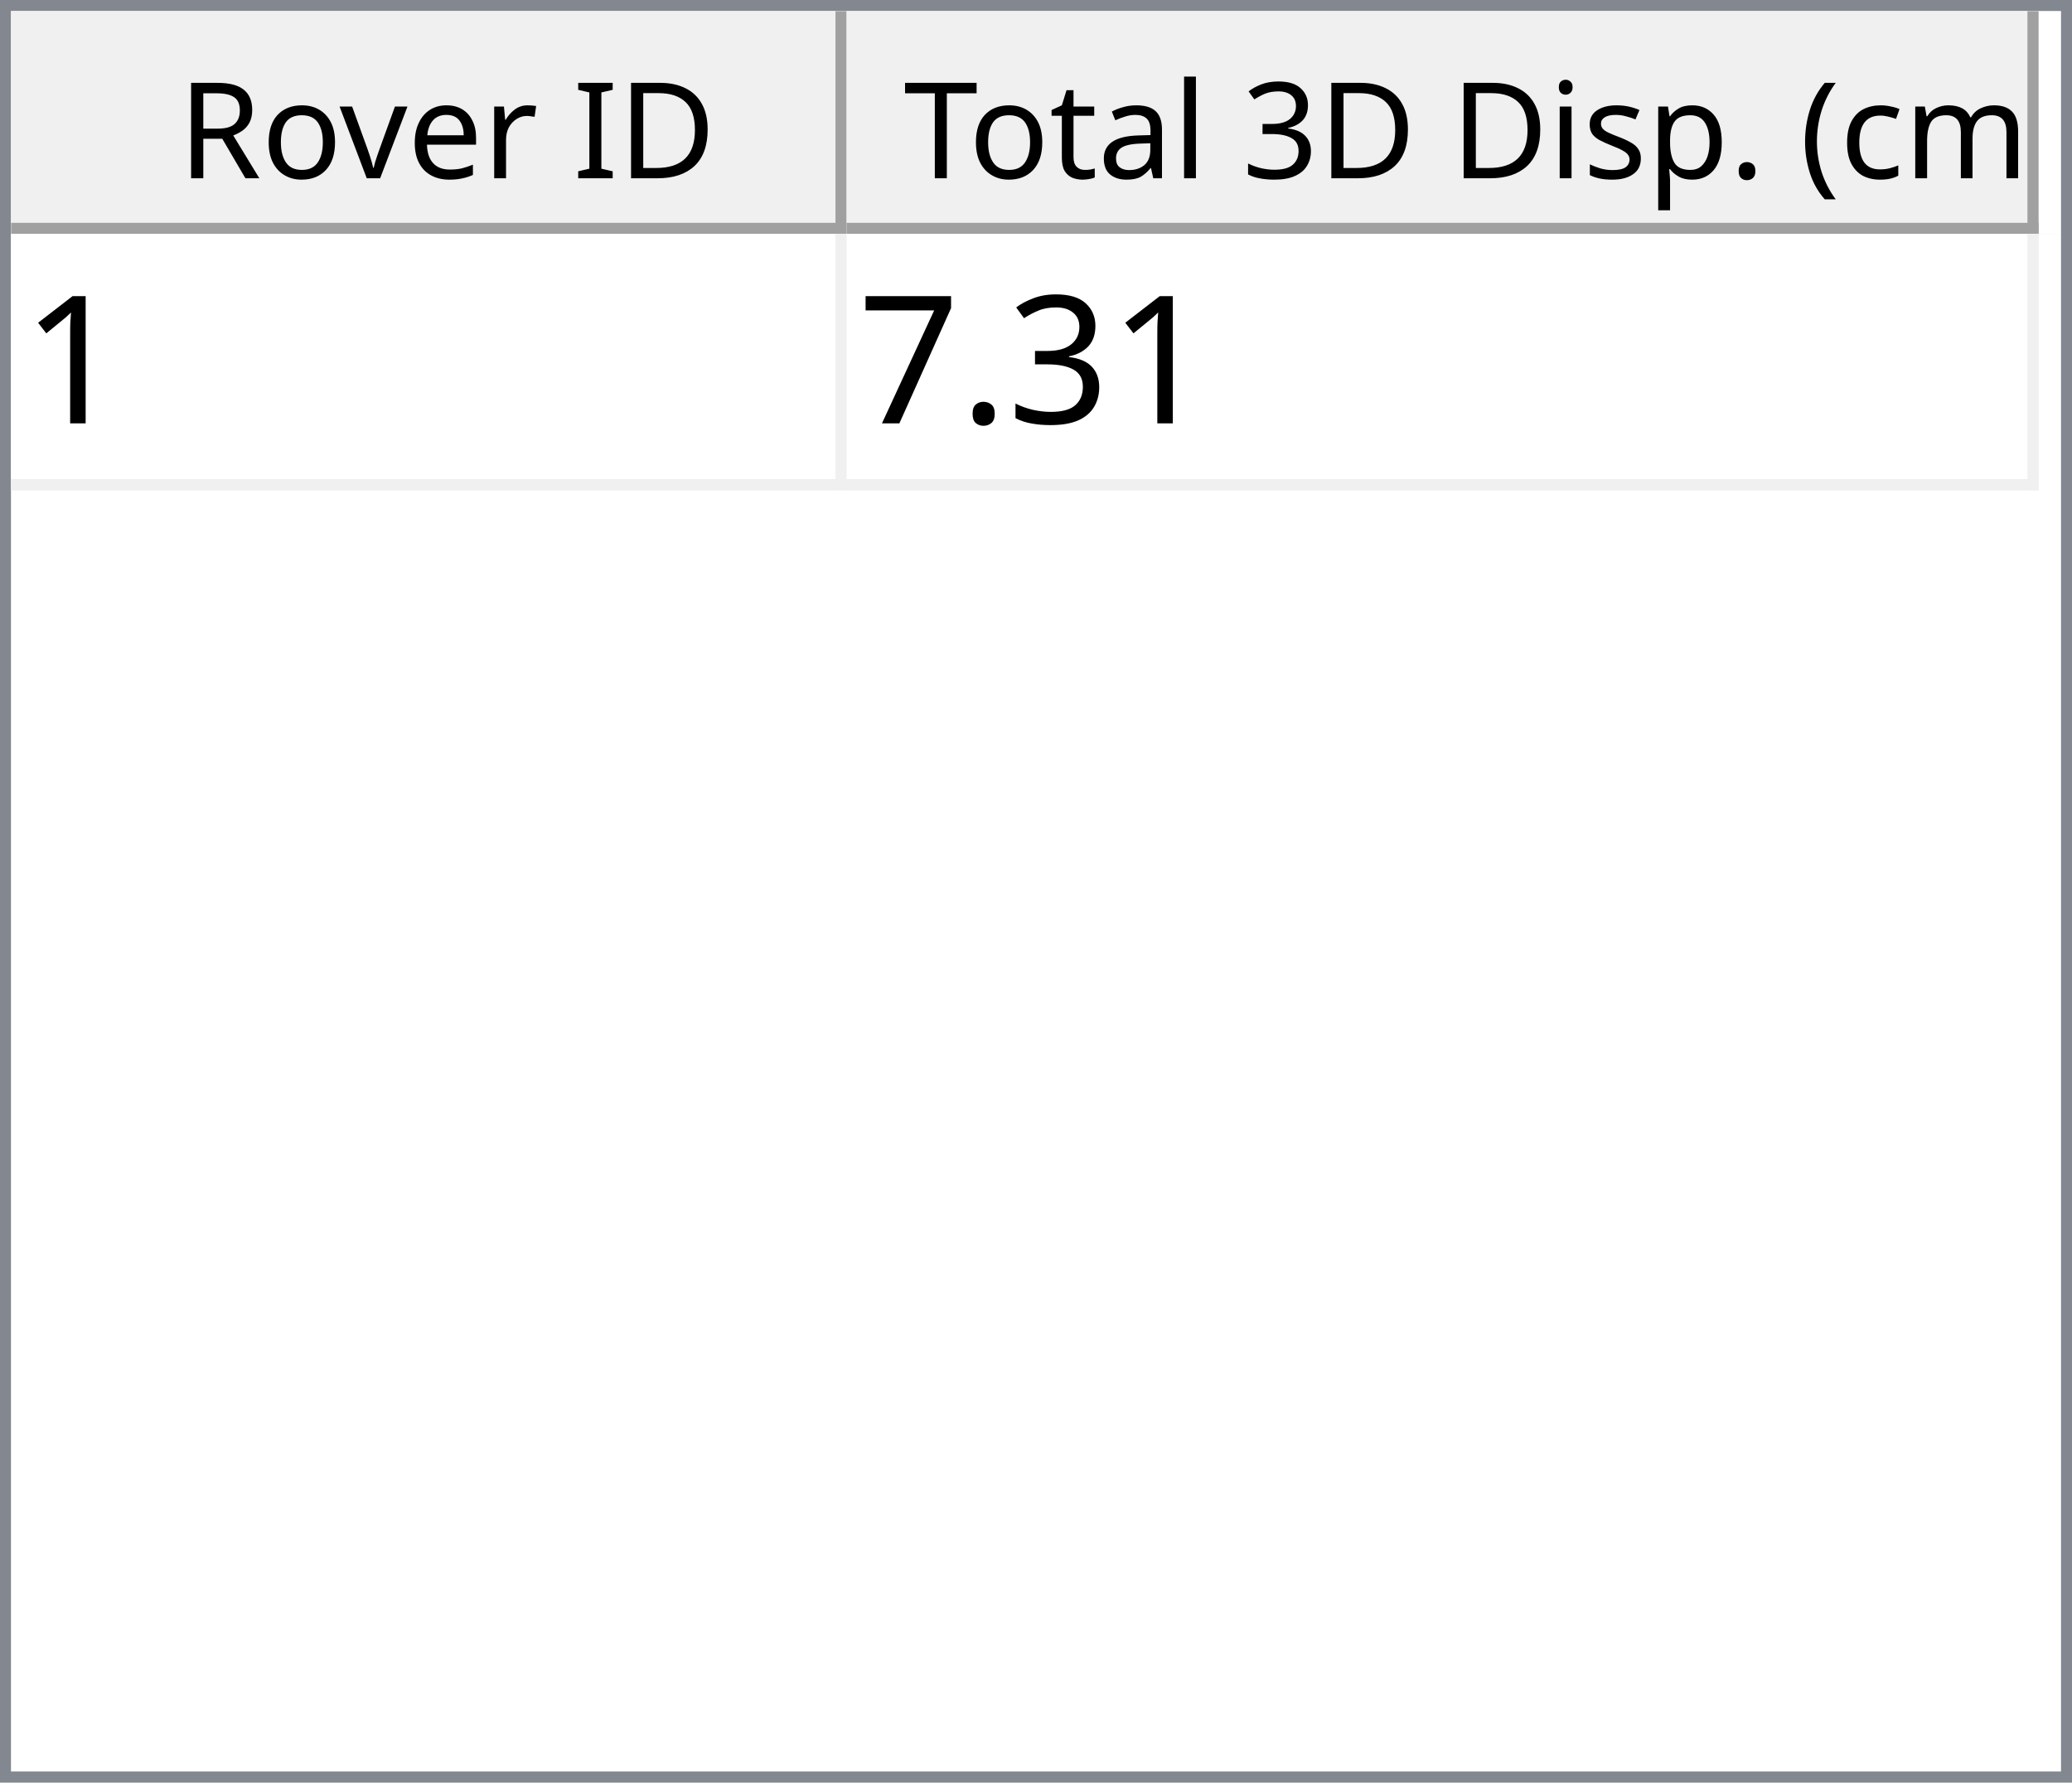
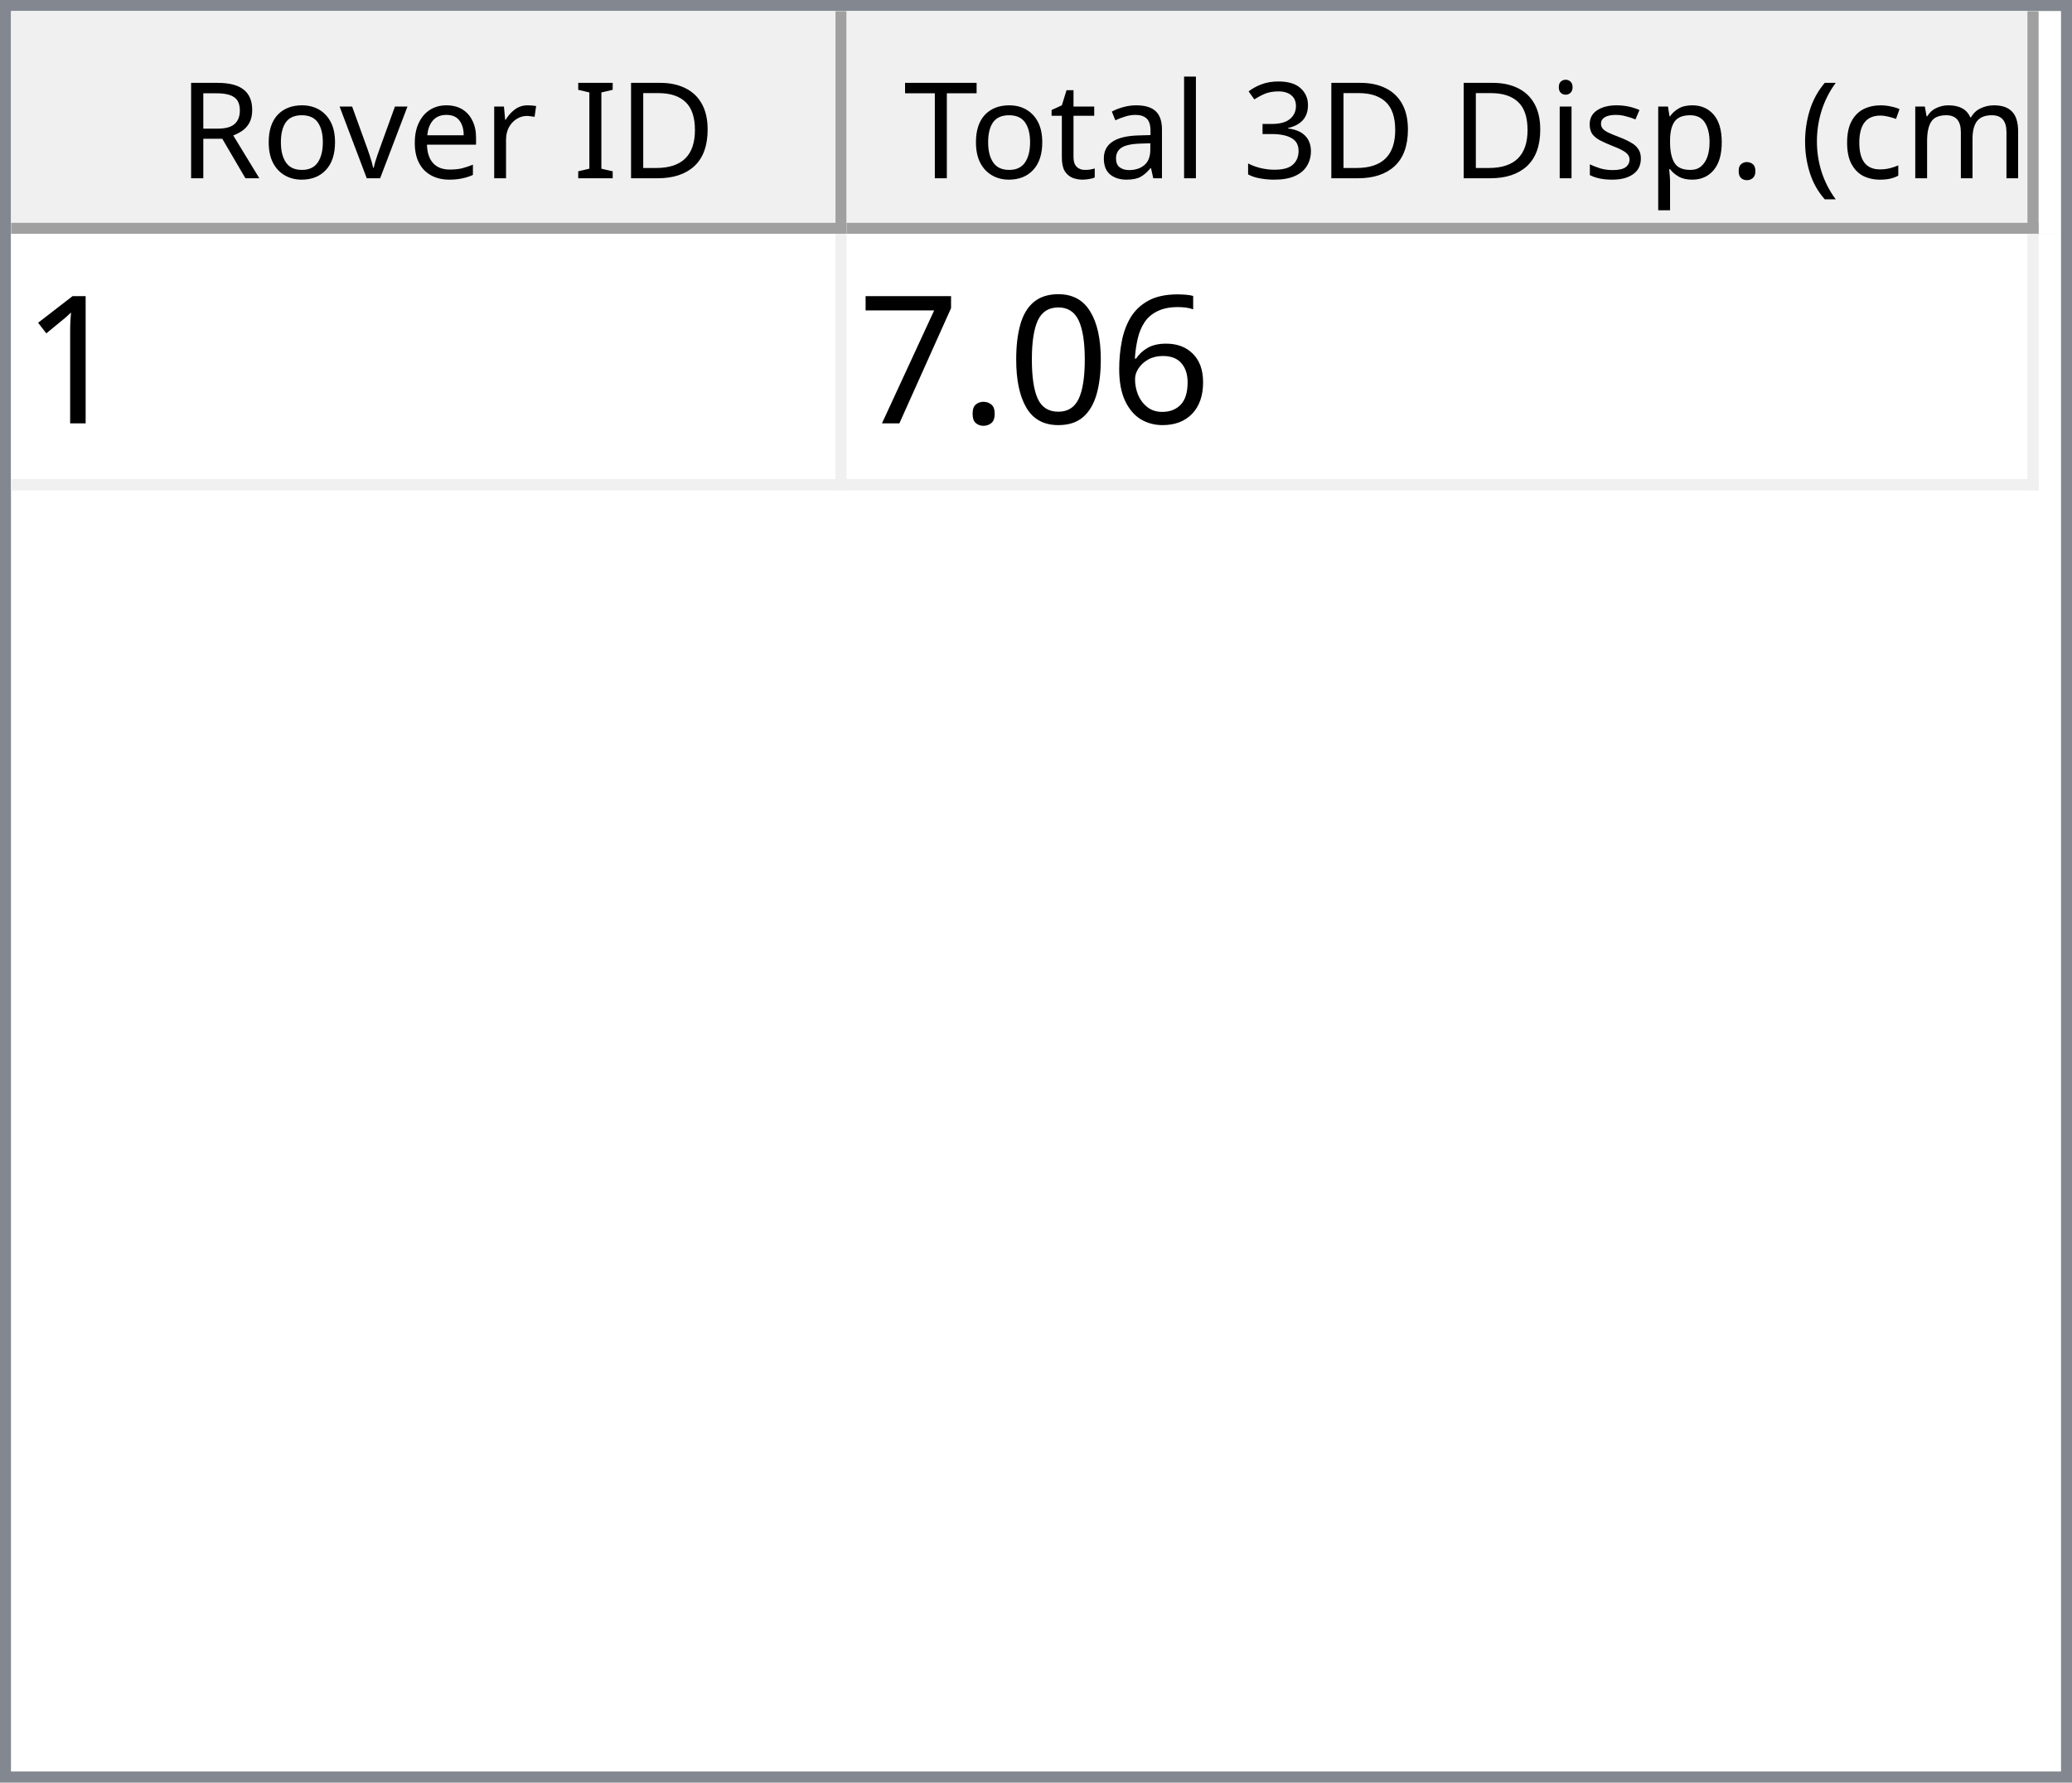
<svg xmlns="http://www.w3.org/2000/svg" style="fill-opacity:1; color-rendering:auto; color-interpolation:auto; text-rendering:auto; stroke:black; stroke-linecap:square; stroke-miterlimit:10; shape-rendering:auto; stroke-opacity:1; fill:black; stroke-dasharray:none; font-weight:normal; stroke-width:1; font-family:'Dialog'; font-style:normal; stroke-linejoin:miter; font-size:12px; stroke-dashoffset:0; image-rendering:auto;" width="186" height="160">
  <defs id="genericDefs" />
  <g>
    <defs id="defs1">
      <clipPath clipPathUnits="userSpaceOnUse" id="clipPath1">
        <path d="M0 0 L186 0 L186 160 L0 160 L0 0 Z" />
      </clipPath>
      <clipPath clipPathUnits="userSpaceOnUse" id="clipPath2">
        <path d="M0 0 L0 160 L186 160 L186 0 Z" />
      </clipPath>
      <clipPath clipPathUnits="userSpaceOnUse" id="clipPath3">
        <path d="M0 0 L0 20 L184 20 L184 0 Z" />
      </clipPath>
      <clipPath clipPathUnits="userSpaceOnUse" id="clipPath4">
        <path d="M0 0 L0 20 L75 20 L75 0 Z" />
      </clipPath>
      <clipPath clipPathUnits="userSpaceOnUse" id="clipPath5">
        <path d="M1 1 L1 19 L74 19 L74 1 Z" />
      </clipPath>
      <clipPath clipPathUnits="userSpaceOnUse" id="clipPath6">
        <path d="M0 0 L0 18 L73 18 L73 0 Z" />
      </clipPath>
      <clipPath clipPathUnits="userSpaceOnUse" id="clipPath7">
        <path d="M-0.5 -0.5 L-0.5 19.5 L74.5 19.5 L74.5 -0.5 Z" />
      </clipPath>
      <clipPath clipPathUnits="userSpaceOnUse" id="clipPath8">
        <path d="M0 0 L0 20 L107 20 L107 0 Z" />
      </clipPath>
      <clipPath clipPathUnits="userSpaceOnUse" id="clipPath9">
        <path d="M1 1 L1 19 L106 19 L106 1 Z" />
      </clipPath>
      <clipPath clipPathUnits="userSpaceOnUse" id="clipPath10">
        <path d="M0 0 L0 18 L105 18 L105 0 Z" />
      </clipPath>
      <clipPath clipPathUnits="userSpaceOnUse" id="clipPath11">
        <path d="M-0.5 -0.5 L-0.5 19.5 L106.5 19.5 L106.5 -0.5 Z" />
      </clipPath>
      <clipPath clipPathUnits="userSpaceOnUse" id="clipPath12">
        <path d="M0 0 L0 138 L184 138 L184 0 Z" />
      </clipPath>
      <clipPath clipPathUnits="userSpaceOnUse" id="clipPath13">
        <path d="M0 0 L0 23 L182 23 L182 0 Z" />
      </clipPath>
      <clipPath clipPathUnits="userSpaceOnUse" id="clipPath14">
        <path d="M-0.5 -0.5 L-0.5 22.5 L181.5 22.5 L181.5 -0.5 Z" />
      </clipPath>
      <clipPath clipPathUnits="userSpaceOnUse" id="clipPath15">
        <path d="M0 0 L0 22 L74 22 L74 0 Z" />
      </clipPath>
      <clipPath clipPathUnits="userSpaceOnUse" id="clipPath16">
        <path d="M0 0 L0 22 L106 22 L106 0 Z" />
      </clipPath>
      <font horiz-adv-x="64.551" id="font1">
        <font-face ascent="107.91" descent="25.098" units-per-em="100" style="font-style:normal; font-family:Segoe UI; font-weight:normal;" />
        <missing-glyph horiz-adv-x="64.551" d="M8.109 0 L8.109 68.266 L56.453 68.266 L56.453 0 L8.109 0 ZM15.328 7.234 L49.219 7.234 L49.219 61.031 L15.328 61.031 L15.328 7.234 Z" />
        <glyph unicode="D" horiz-adv-x="70.117" d="M9.188 0 L9.188 70.016 L28.516 70.016 Q65.531 70.016 65.531 35.891 Q65.531 19.672 55.25 9.836 Q44.969 0 27.734 0 L9.188 0 ZM17.391 62.594 L17.391 7.422 L27.828 7.422 Q41.609 7.422 49.273 14.797 Q56.938 22.172 56.938 35.688 Q56.938 62.594 28.328 62.594 L17.391 62.594 Z" />
        <glyph unicode="I" horiz-adv-x="26.611" d="M17.391 0 L9.188 0 L9.188 70.016 L17.391 70.016 L17.391 0 Z" />
        <glyph unicode=" " horiz-adv-x="27.393" d="" />
        <glyph unicode="r" horiz-adv-x="34.766" d="M34.188 41.891 Q32.078 43.5 28.125 43.5 Q23 43.5 19.555 38.672 Q16.109 33.844 16.109 25.484 L16.109 0 L8.109 0 L8.109 50 L16.109 50 L16.109 39.703 L16.312 39.703 Q18.016 44.969 21.531 47.922 Q25.047 50.875 29.391 50.875 Q32.516 50.875 34.188 50.203 L34.188 41.891 Z" />
        <glyph unicode="e" horiz-adv-x="52.295" d="M48.297 23 L12.984 23 Q13.188 14.656 17.484 10.109 Q21.781 5.562 29.297 5.562 Q37.75 5.562 44.828 11.141 L44.828 3.609 Q38.234 -1.172 27.391 -1.172 Q16.797 -1.172 10.742 5.641 Q4.688 12.453 4.688 24.812 Q4.688 36.469 11.305 43.82 Q17.922 51.172 27.734 51.172 Q37.547 51.172 42.922 44.828 Q48.297 38.484 48.297 27.203 L48.297 23 ZM40.094 29.781 Q40.047 36.719 36.75 40.578 Q33.453 44.438 27.594 44.438 Q21.922 44.438 17.969 40.383 Q14.016 36.328 13.094 29.781 L40.094 29.781 Z" />
        <glyph unicode="v" horiz-adv-x="47.9" d="M47.406 50 L27.484 0 L19.625 0 L0.688 50 L9.469 50 L22.172 13.672 Q23.578 9.672 23.922 6.688 L24.125 6.688 Q24.609 10.453 25.688 13.484 L38.969 50 L47.406 50 Z" />
        <glyph unicode="o" horiz-adv-x="58.594" d="M29 -1.172 Q17.922 -1.172 11.305 5.836 Q4.688 12.844 4.688 24.422 Q4.688 37.016 11.57 44.094 Q18.453 51.172 30.172 51.172 Q41.359 51.172 47.633 44.289 Q53.906 37.406 53.906 25.203 Q53.906 13.234 47.141 6.031 Q40.375 -1.172 29 -1.172 ZM29.594 44.438 Q21.875 44.438 17.383 39.188 Q12.891 33.938 12.891 24.703 Q12.891 15.828 17.43 10.695 Q21.969 5.562 29.594 5.562 Q37.359 5.562 41.531 10.594 Q45.703 15.625 45.703 24.906 Q45.703 34.281 41.531 39.359 Q37.359 44.438 29.594 44.438 Z" />
        <glyph unicode="R" horiz-adv-x="59.814" d="M59.375 0 L49.609 0 L37.891 19.625 Q36.281 22.359 34.766 24.289 Q33.25 26.219 31.664 27.438 Q30.078 28.656 28.25 29.219 Q26.422 29.781 24.125 29.781 L17.391 29.781 L17.391 0 L9.188 0 L9.188 70.016 L30.078 70.016 Q34.672 70.016 38.555 68.867 Q42.438 67.719 45.289 65.375 Q48.141 63.031 49.758 59.547 Q51.375 56.062 51.375 51.375 Q51.375 47.703 50.273 44.656 Q49.172 41.609 47.148 39.211 Q45.125 36.812 42.266 35.133 Q39.406 33.453 35.844 32.516 L35.844 32.328 Q37.594 31.547 38.891 30.547 Q40.188 29.547 41.359 28.18 Q42.531 26.812 43.68 25.078 Q44.828 23.344 46.234 21.047 L59.375 0 ZM17.391 62.594 L17.391 37.203 L28.516 37.203 Q31.594 37.203 34.203 38.133 Q36.812 39.062 38.719 40.797 Q40.625 42.531 41.703 45.047 Q42.781 47.562 42.781 50.688 Q42.781 56.297 39.141 59.445 Q35.5 62.594 28.609 62.594 L17.391 62.594 Z" />
        <glyph unicode=")" horiz-adv-x="30.176" d="M8.297 -15.922 L1.172 -15.922 Q16.406 2.344 16.406 26.812 Q16.406 51.469 1.078 70.016 L8.297 70.016 Q23.531 52.156 23.531 26.703 Q23.531 1.375 8.297 -15.922 Z" />
        <glyph unicode="m" horiz-adv-x="86.133" d="M79.109 0 L71.094 0 L71.094 28.719 Q71.094 37.016 68.531 40.727 Q65.969 44.438 59.906 44.438 Q54.781 44.438 51.195 39.75 Q47.609 35.062 47.609 28.516 L47.609 0 L39.594 0 L39.594 29.688 Q39.594 44.438 28.219 44.438 Q22.953 44.438 19.531 40.016 Q16.109 35.594 16.109 28.516 L16.109 0 L8.109 0 L8.109 50 L16.109 50 L16.109 42.094 L16.312 42.094 Q21.625 51.172 31.844 51.172 Q36.969 51.172 40.773 48.312 Q44.578 45.453 46 40.828 Q51.562 51.172 62.594 51.172 Q79.109 51.172 79.109 30.812 L79.109 0 Z" />
        <glyph unicode="c" horiz-adv-x="46.191" d="M42.188 2.297 Q36.422 -1.172 28.516 -1.172 Q17.828 -1.172 11.258 5.789 Q4.688 12.75 4.688 23.828 Q4.688 36.188 11.766 43.68 Q18.844 51.172 30.672 51.172 Q37.25 51.172 42.281 48.734 L42.281 40.531 Q36.719 44.438 30.375 44.438 Q22.703 44.438 17.797 38.945 Q12.891 33.453 12.891 24.516 Q12.891 15.719 17.508 10.641 Q22.125 5.562 29.891 5.562 Q36.422 5.562 42.188 9.906 L42.188 2.297 Z" />
        <glyph unicode="(" horiz-adv-x="30.176" d="M29.109 -15.922 L21.969 -15.922 Q6.844 1.375 6.844 26.703 Q6.844 52.156 21.969 70.016 L29.203 70.016 Q13.875 51.469 13.875 26.812 Q13.875 2.344 29.109 -15.922 Z" />
        <glyph unicode="." horiz-adv-x="21.68" d="M10.891 -1.078 Q8.641 -1.078 7.055 0.539 Q5.469 2.156 5.469 4.391 Q5.469 6.641 7.055 8.273 Q8.641 9.906 10.891 9.906 Q13.188 9.906 14.797 8.273 Q16.406 6.641 16.406 4.391 Q16.406 2.156 14.797 0.539 Q13.188 -1.078 10.891 -1.078 Z" />
        <glyph unicode="p" horiz-adv-x="58.789" d="M16.312 7.234 L16.109 7.234 L16.109 -23 L8.109 -23 L8.109 50 L16.109 50 L16.109 41.219 L16.312 41.219 Q22.219 51.172 33.594 51.172 Q43.266 51.172 48.688 44.461 Q54.109 37.75 54.109 26.469 Q54.109 13.922 48 6.375 Q41.891 -1.172 31.297 -1.172 Q21.578 -1.172 16.312 7.234 ZM16.109 27.391 L16.109 20.406 Q16.109 14.203 20.141 9.883 Q24.172 5.562 30.375 5.562 Q37.641 5.562 41.773 11.133 Q45.906 16.703 45.906 26.609 Q45.906 34.969 42.047 39.703 Q38.188 44.438 31.594 44.438 Q24.609 44.438 20.359 39.578 Q16.109 34.719 16.109 27.391 Z" />
        <glyph unicode="s" horiz-adv-x="42.432" d="M5.078 1.812 L5.078 10.406 Q11.625 5.562 19.484 5.562 Q30.031 5.562 30.031 12.594 Q30.031 14.594 29.125 15.992 Q28.219 17.391 26.68 18.461 Q25.141 19.531 23.07 20.383 Q21 21.234 18.609 22.172 Q15.281 23.484 12.766 24.828 Q10.25 26.172 8.57 27.859 Q6.891 29.547 6.031 31.695 Q5.172 33.844 5.172 36.719 Q5.172 40.234 6.789 42.945 Q8.406 45.656 11.086 47.484 Q13.766 49.312 17.211 50.242 Q20.656 51.172 24.312 51.172 Q30.812 51.172 35.938 48.922 L35.938 40.828 Q30.422 44.438 23.25 44.438 Q21 44.438 19.195 43.922 Q17.391 43.406 16.094 42.477 Q14.797 41.547 14.086 40.258 Q13.375 38.969 13.375 37.406 Q13.375 35.453 14.086 34.133 Q14.797 32.812 16.164 31.789 Q17.531 30.766 19.484 29.938 Q21.438 29.109 23.922 28.125 Q27.25 26.859 29.883 25.516 Q32.516 24.172 34.375 22.484 Q36.234 20.797 37.234 18.602 Q38.234 16.406 38.234 13.375 Q38.234 9.672 36.602 6.938 Q34.969 4.203 32.234 2.398 Q29.5 0.594 25.93 -0.289 Q22.359 -1.172 18.453 -1.172 Q10.75 -1.172 5.078 1.812 Z" />
        <glyph unicode="i" horiz-adv-x="24.219" d="M12.203 62.703 Q10.062 62.703 8.547 64.164 Q7.031 65.625 7.031 67.875 Q7.031 70.125 8.547 71.609 Q10.062 73.094 12.203 73.094 Q14.406 73.094 15.945 71.609 Q17.484 70.125 17.484 67.875 Q17.484 65.719 15.945 64.211 Q14.406 62.703 12.203 62.703 ZM16.109 0 L8.109 0 L8.109 50 L16.109 50 L16.109 0 Z" />
        <glyph unicode="3" horiz-adv-x="53.906" d="M46.531 19.828 Q46.531 15.094 44.75 11.211 Q42.969 7.328 39.719 4.57 Q36.469 1.812 31.93 0.297 Q27.391 -1.219 21.922 -1.219 Q11.922 -1.219 6 2.594 L6 11.188 Q13.094 5.609 22.219 5.609 Q25.875 5.609 28.828 6.539 Q31.781 7.469 33.906 9.227 Q36.031 10.984 37.18 13.477 Q38.328 15.969 38.328 19.094 Q38.328 32.812 18.797 32.812 L12.984 32.812 L12.984 39.594 L18.5 39.594 Q35.797 39.594 35.797 52.484 Q35.797 64.406 22.609 64.406 Q15.188 64.406 8.688 59.422 L8.688 67.188 Q15.375 71.188 24.609 71.188 Q29 71.188 32.57 69.969 Q36.141 68.75 38.68 66.555 Q41.219 64.359 42.609 61.281 Q44 58.203 44 54.5 Q44 40.672 30.031 36.719 L30.031 36.531 Q33.594 36.141 36.625 34.797 Q39.656 33.453 41.852 31.305 Q44.047 29.156 45.289 26.25 Q46.531 23.344 46.531 19.828 Z" />
        <glyph unicode="l" horiz-adv-x="24.219" d="M16.109 0 L8.109 0 L8.109 74.031 L16.109 74.031 L16.109 0 Z" />
        <glyph unicode="a" horiz-adv-x="50.879" d="M43.891 0 L35.891 0 L35.891 7.812 L35.688 7.812 Q30.469 -1.172 20.312 -1.172 Q12.844 -1.172 8.617 2.781 Q4.391 6.734 4.391 13.281 Q4.391 27.297 20.906 29.594 L35.891 31.688 Q35.891 44.438 25.594 44.438 Q16.547 44.438 9.281 38.281 L9.281 46.484 Q16.656 51.172 26.266 51.172 Q43.891 51.172 43.891 32.516 L43.891 0 ZM35.891 25.297 L23.828 23.641 Q18.266 22.859 15.43 20.875 Q12.594 18.891 12.594 13.875 Q12.594 10.203 15.211 7.883 Q17.828 5.562 22.172 5.562 Q28.125 5.562 32.008 9.742 Q35.891 13.922 35.891 20.312 L35.891 25.297 Z" />
        <glyph unicode="t" horiz-adv-x="33.887" d="M31.297 0.484 Q28.469 -1.078 23.828 -1.078 Q10.688 -1.078 10.688 13.578 L10.688 43.172 L2.094 43.172 L2.094 50 L10.688 50 L10.688 62.203 L18.703 64.797 L18.703 50 L31.297 50 L31.297 43.172 L18.703 43.172 L18.703 14.984 Q18.703 9.969 20.414 7.82 Q22.125 5.672 26.078 5.672 Q29.109 5.672 31.297 7.328 L31.297 0.484 Z" />
        <glyph unicode="T" horiz-adv-x="52.393" d="M50.594 62.594 L30.375 62.594 L30.375 0 L22.172 0 L22.172 62.594 L2 62.594 L2 70.016 L50.594 70.016 L50.594 62.594 Z" />
      </font>
      <font horiz-adv-x="75.0" id="font2">
        <font-face ascent="100.537" descent="21.973" units-per-em="100" style="font-style:normal; font-family:sans-serif; font-weight:normal;" />
        <missing-glyph horiz-adv-x="75.0" d="M12.5 0 L12.5 62.5 L62.5 62.5 L62.5 0 L12.5 0 ZM14.062 1.562 L60.938 1.562 L60.938 60.938 L14.062 60.938 L14.062 1.562 Z" />
        <glyph unicode="1" horiz-adv-x="55.615" d="M37.25 0 L28.469 0 L28.469 56 Q25.297 52.984 20.141 49.953 Q14.984 46.922 10.891 45.406 L10.891 53.906 Q18.266 57.375 23.781 62.305 Q29.297 67.234 31.594 71.875 L37.25 71.875 L37.25 0 Z" />
-         <glyph unicode="3" horiz-adv-x="55.615" d="M4.203 18.891 L12.984 20.062 Q14.5 12.594 18.141 9.297 Q21.781 6 27 6 Q33.203 6 37.477 10.297 Q41.75 14.594 41.75 20.953 Q41.75 27 37.797 30.93 Q33.844 34.859 27.734 34.859 Q25.25 34.859 21.531 33.891 L22.516 41.609 Q23.391 41.5 23.922 41.5 Q29.547 41.5 34.039 44.43 Q38.531 47.359 38.531 53.469 Q38.531 58.297 35.258 61.477 Q31.984 64.656 26.812 64.656 Q21.688 64.656 18.266 61.43 Q14.844 58.203 13.875 51.766 L5.078 53.328 Q6.688 62.156 12.398 67.016 Q18.109 71.875 26.609 71.875 Q32.469 71.875 37.398 69.359 Q42.328 66.844 44.945 62.5 Q47.562 58.156 47.562 53.266 Q47.562 48.641 45.07 44.828 Q42.578 41.016 37.703 38.766 Q44.047 37.312 47.562 32.695 Q51.078 28.078 51.078 21.141 Q51.078 11.766 44.242 5.25 Q37.406 -1.266 26.953 -1.266 Q17.531 -1.266 11.305 4.352 Q5.078 9.969 4.203 18.891 Z" />
+         <glyph unicode="6" horiz-adv-x="55.615" d="M49.75 54.047 L41.016 53.375 Q39.844 58.547 37.703 60.891 Q34.125 64.656 28.906 64.656 Q24.703 64.656 21.531 62.312 Q17.391 59.281 14.992 53.469 Q12.594 47.656 12.5 36.922 Q15.672 41.75 20.266 44.094 Q24.859 46.438 29.891 46.438 Q38.672 46.438 44.852 39.969 Q51.031 33.5 51.031 23.25 Q51.031 16.5 48.125 10.719 Q45.219 4.938 40.141 1.859 Q35.062 -1.219 28.609 -1.219 Q17.625 -1.219 10.695 6.859 Q3.766 14.938 3.766 33.5 Q3.766 54.25 11.422 63.672 Q18.109 71.875 29.438 71.875 Q37.891 71.875 43.289 67.141 Q48.688 62.406 49.75 54.047 ZM13.875 23.188 Q13.875 18.656 15.797 14.508 Q17.719 10.359 21.188 8.18 Q24.656 6 28.469 6 Q34.031 6 38.039 10.492 Q42.047 14.984 42.047 22.703 Q42.047 30.125 38.086 34.398 Q34.125 38.672 28.125 38.672 Q22.172 38.672 18.023 34.398 Q13.875 30.125 13.875 23.188 Z" />
+         <glyph unicode="0" horiz-adv-x="55.615" d="M4.156 35.297 Q4.156 48 6.766 55.742 Q9.375 63.484 14.523 67.68 Q19.672 71.875 27.484 71.875 Q33.25 71.875 37.594 69.555 Q41.938 67.234 44.773 62.867 Q47.609 58.5 49.219 52.227 Q50.828 45.953 50.828 35.297 Q50.828 22.703 48.242 14.969 Q45.656 7.234 40.508 3.008 Q35.359 -1.219 27.484 -1.219 Q17.141 -1.219 11.234 6.203 Q4.156 15.141 4.156 35.297 ZM13.188 35.297 Q13.188 17.672 17.312 11.836 Q21.438 6 27.484 6 Q33.547 6 37.672 11.859 Q41.797 17.719 41.797 35.297 Q41.797 52.984 37.672 58.789 Q33.547 64.594 27.391 64.594 Q21.344 64.594 17.719 59.469 Q13.188 52.938 13.188 35.297 Z" />
        <glyph unicode="." horiz-adv-x="27.783" d="M9.078 0 L9.078 10.016 L19.094 10.016 L19.094 0 L9.078 0 Z" />
        <glyph unicode="7" horiz-adv-x="55.615" d="M4.734 62.203 L4.734 70.656 L51.078 70.656 L51.078 63.812 Q44.234 56.547 37.523 44.484 Q30.812 32.422 27.156 19.672 Q24.516 10.688 23.781 0 L14.75 0 Q14.891 8.453 18.062 20.414 Q21.234 32.375 27.172 43.484 Q33.109 54.594 39.797 62.203 L4.734 62.203 Z" />
      </font>
    </defs>
    <g style="fill:white; stroke:white;">
      <rect x="0" y="0" width="186" style="clip-path:url(#clipPath1); stroke:none;" height="160" />
    </g>
    <g style="fill:white; text-rendering:optimizeSpeed; color-rendering:optimizeSpeed; image-rendering:optimizeSpeed; shape-rendering:crispEdges; stroke:white; color-interpolation:sRGB;">
      <rect x="0" width="186" height="160" y="0" style="stroke:none;" />
      <path style="stroke:none;" d="M0 160 L186 160 L186 0 L0 0 Z" />
    </g>
    <g style="fill:rgb(240,240,240); font-family:'Segoe UI'; stroke:rgb(240,240,240);">
      <rect x="0" y="0" width="186" style="clip-path:url(#clipPath2); stroke:none;" height="160" />
    </g>
    <g style="fill:rgb(130,135,144); font-family:'Segoe UI'; stroke:rgb(130,135,144);">
      <path d="M0 0 L186 0 L186 160 L0 160 L0 0 ZM1 1 L185 1 L185 159 L1 159 L1 1 Z" style="fill-rule:evenodd; clip-path:url(#clipPath2); stroke:none;" />
    </g>
    <g style="fill:white; font-family:'Segoe UI'; stroke:white;" transform="translate(1,1)">
      <rect x="0" y="0" width="184" style="clip-path:url(#clipPath3); stroke:none;" height="20" />
    </g>
    <g style="fill:rgb(240,240,240); font-family:'Segoe UI'; stroke:rgb(240,240,240);" transform="translate(1,1)">
      <rect x="0" y="0" width="75" style="clip-path:url(#clipPath4); stroke:none;" height="20" />
    </g>
    <g style="font-family:'Segoe UI';" transform="translate(2,2)">
      <text x="14" xml:space="preserve" y="14" style="clip-path:url(#clipPath6); stroke:none;">Rover ID</text>
    </g>
    <g style="fill:rgb(160,160,160); font-family:'Segoe UI'; stroke:rgb(160,160,160); stroke-linejoin:bevel;" transform="translate(1.5,1.5)">
      <line x1="74" x2="74" y1="0" style="fill:none; clip-path:url(#clipPath7);" y2="19" />
    </g>
    <g style="fill:rgb(160,160,160); font-family:'Segoe UI'; stroke:rgb(160,160,160); stroke-linejoin:bevel;" transform="matrix(1,0,0,1,1,1) translate(0.5,0.5)">
      <line x1="0" x2="74" y1="19" style="fill:none; clip-path:url(#clipPath7);" y2="19" />
    </g>
    <g style="fill:rgb(240,240,240); font-family:'Segoe UI'; stroke:rgb(240,240,240);" transform="translate(76,1)">
      <rect x="0" y="0" width="107" style="clip-path:url(#clipPath8); stroke:none;" height="20" />
    </g>
    <g style="font-family:'Segoe UI';" transform="translate(77,2)">
      <text x="1" xml:space="preserve" y="14" style="clip-path:url(#clipPath10); stroke:none;"> Total 3D Disp. (cm)</text>
    </g>
    <g style="fill:rgb(160,160,160); font-family:'Segoe UI'; stroke:rgb(160,160,160); stroke-linejoin:bevel;" transform="translate(76.5,1.5)">
      <line x1="106" x2="106" y1="0" style="fill:none; clip-path:url(#clipPath11);" y2="19" />
    </g>
    <g style="fill:rgb(160,160,160); font-family:'Segoe UI'; stroke:rgb(160,160,160); stroke-linejoin:bevel;" transform="matrix(1,0,0,1,76,1) translate(0.5,0.5)">
      <line x1="0" x2="106" y1="19" style="fill:none; clip-path:url(#clipPath11);" y2="19" />
    </g>
    <g style="fill:white; font-family:'Segoe UI'; stroke:white;" transform="translate(1,21)">
      <rect x="0" y="0" width="184" style="clip-path:url(#clipPath12); stroke:none;" height="138" />
    </g>
    <g style="fill:rgb(240,240,240); font-size:16px; font-family:sans-serif; stroke:rgb(240,240,240);" transform="translate(1,21)">
      <rect x="0" y="0" width="182" style="clip-path:url(#clipPath13); stroke:none;" height="23" />
      <line transform="translate(0.5,0.5)" x1="0" x2="181" y1="22" style="clip-path:url(#clipPath14); fill:none; stroke-linejoin:bevel;" y2="22" />
    </g>
    <g transform="matrix(1,0,0,1,1,21) translate(0.5,0.5)" style="fill:rgb(240,240,240); font-size:16px; font-family:sans-serif; stroke:rgb(240,240,240); stroke-linejoin:bevel;">
      <line x1="74" x2="74" y1="0" style="fill:none; clip-path:url(#clipPath14);" y2="22" />
    </g>
    <g transform="matrix(1,0,0,1,1,21) translate(0.5,0.5)" style="fill:rgb(240,240,240); font-size:16px; font-family:sans-serif; stroke:rgb(240,240,240); stroke-linejoin:bevel;">
      <line x1="181" x2="181" y1="0" style="fill:none; clip-path:url(#clipPath14);" y2="22" />
    </g>
    <g style="fill:white; font-size:16px; font-family:sans-serif; stroke:white;" transform="matrix(1,0,0,1,1,21)">
      <rect x="0" y="0" width="74" style="clip-path:url(#clipPath15); stroke:none;" height="22" />
      <text x="1" y="17" style="fill:black; clip-path:url(#clipPath15); stroke:none;" xml:space="preserve">1</text>
    </g>
    <g style="fill:white; font-size:16px; font-family:sans-serif; stroke:white;" transform="matrix(1,0,0,1,1,21) translate(75,0)">
      <rect x="0" y="0" width="106" style="clip-path:url(#clipPath16); stroke:none;" height="22" />
-       <text x="1" y="17" style="fill:black; clip-path:url(#clipPath16); stroke:none;" xml:space="preserve">7.31</text>
+       <text x="1" y="17" style="fill:black; clip-path:url(#clipPath16); stroke:none;" xml:space="preserve">7.06</text>
    </g>
  </g>
</svg>
